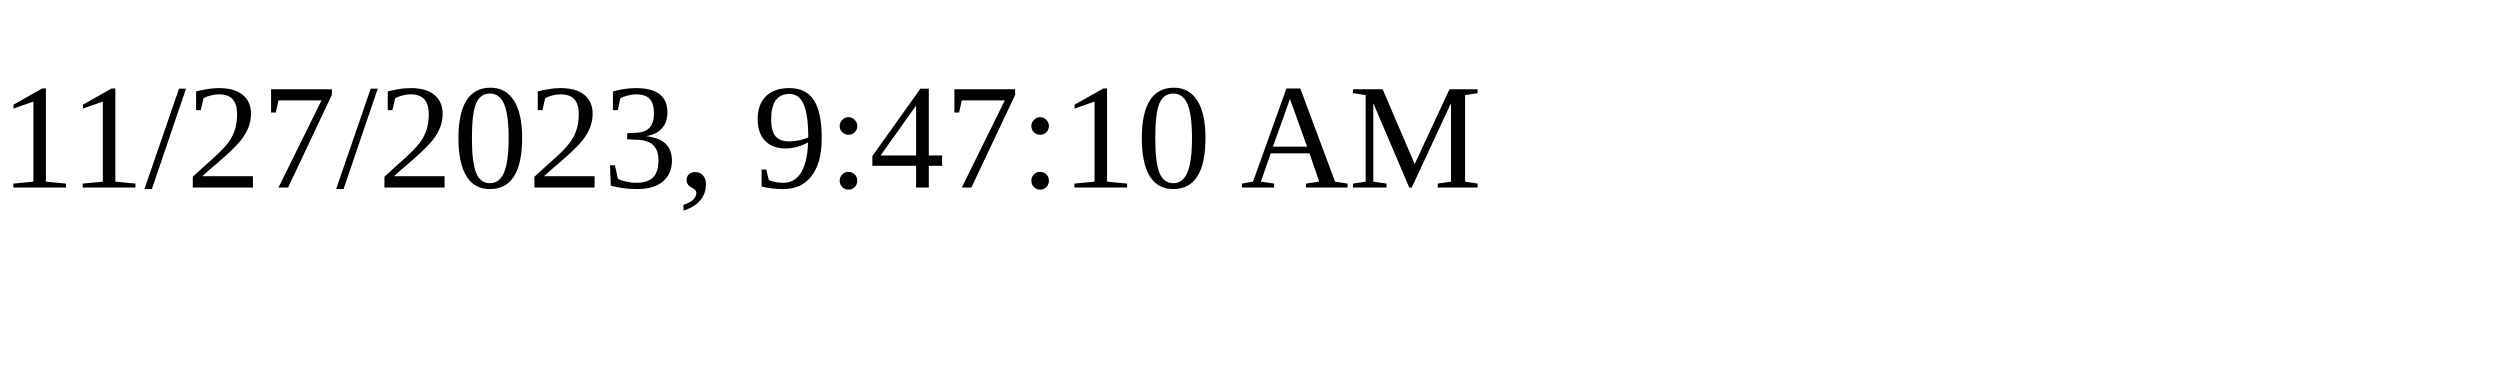
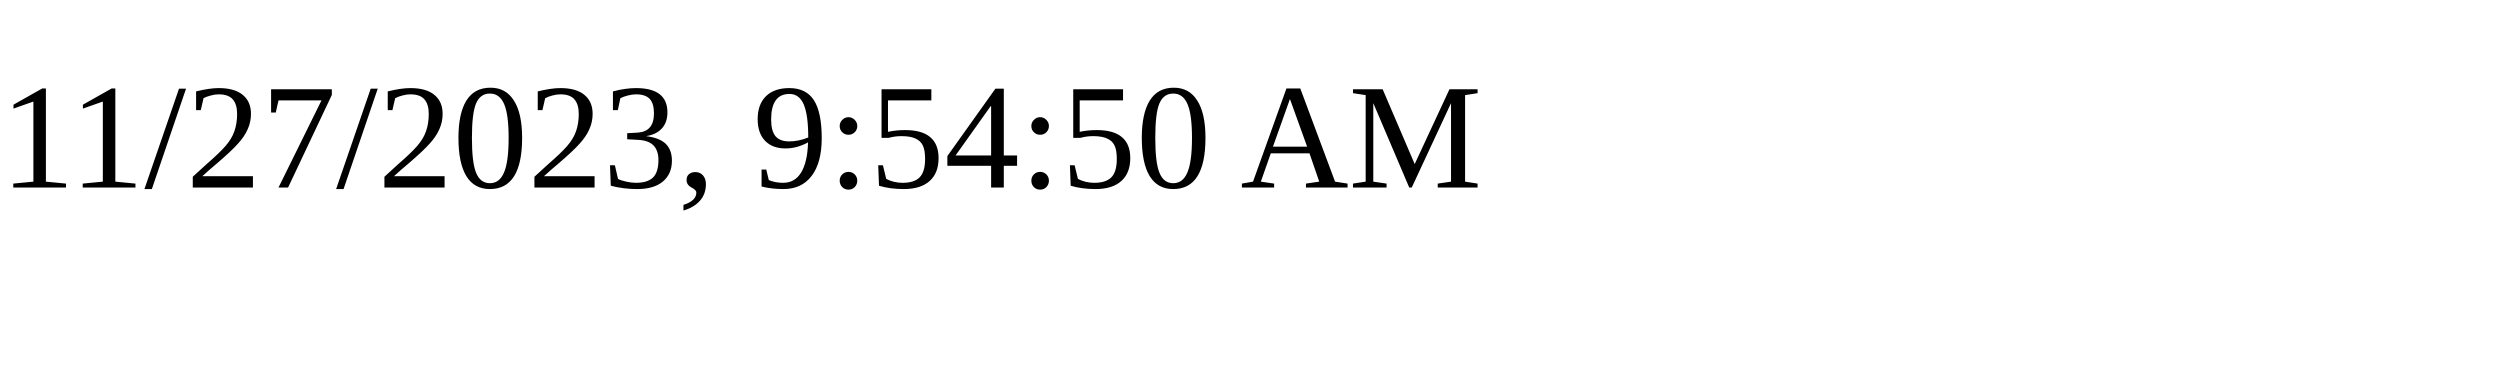
<svg xmlns="http://www.w3.org/2000/svg" height="30" width="200">
-   <text x="0" y="15">11/27/2023, 9:47:10 AM</text>
+   <text x="0" y="15">11/27/2023, 9:54:50 AM</text>
</svg>
